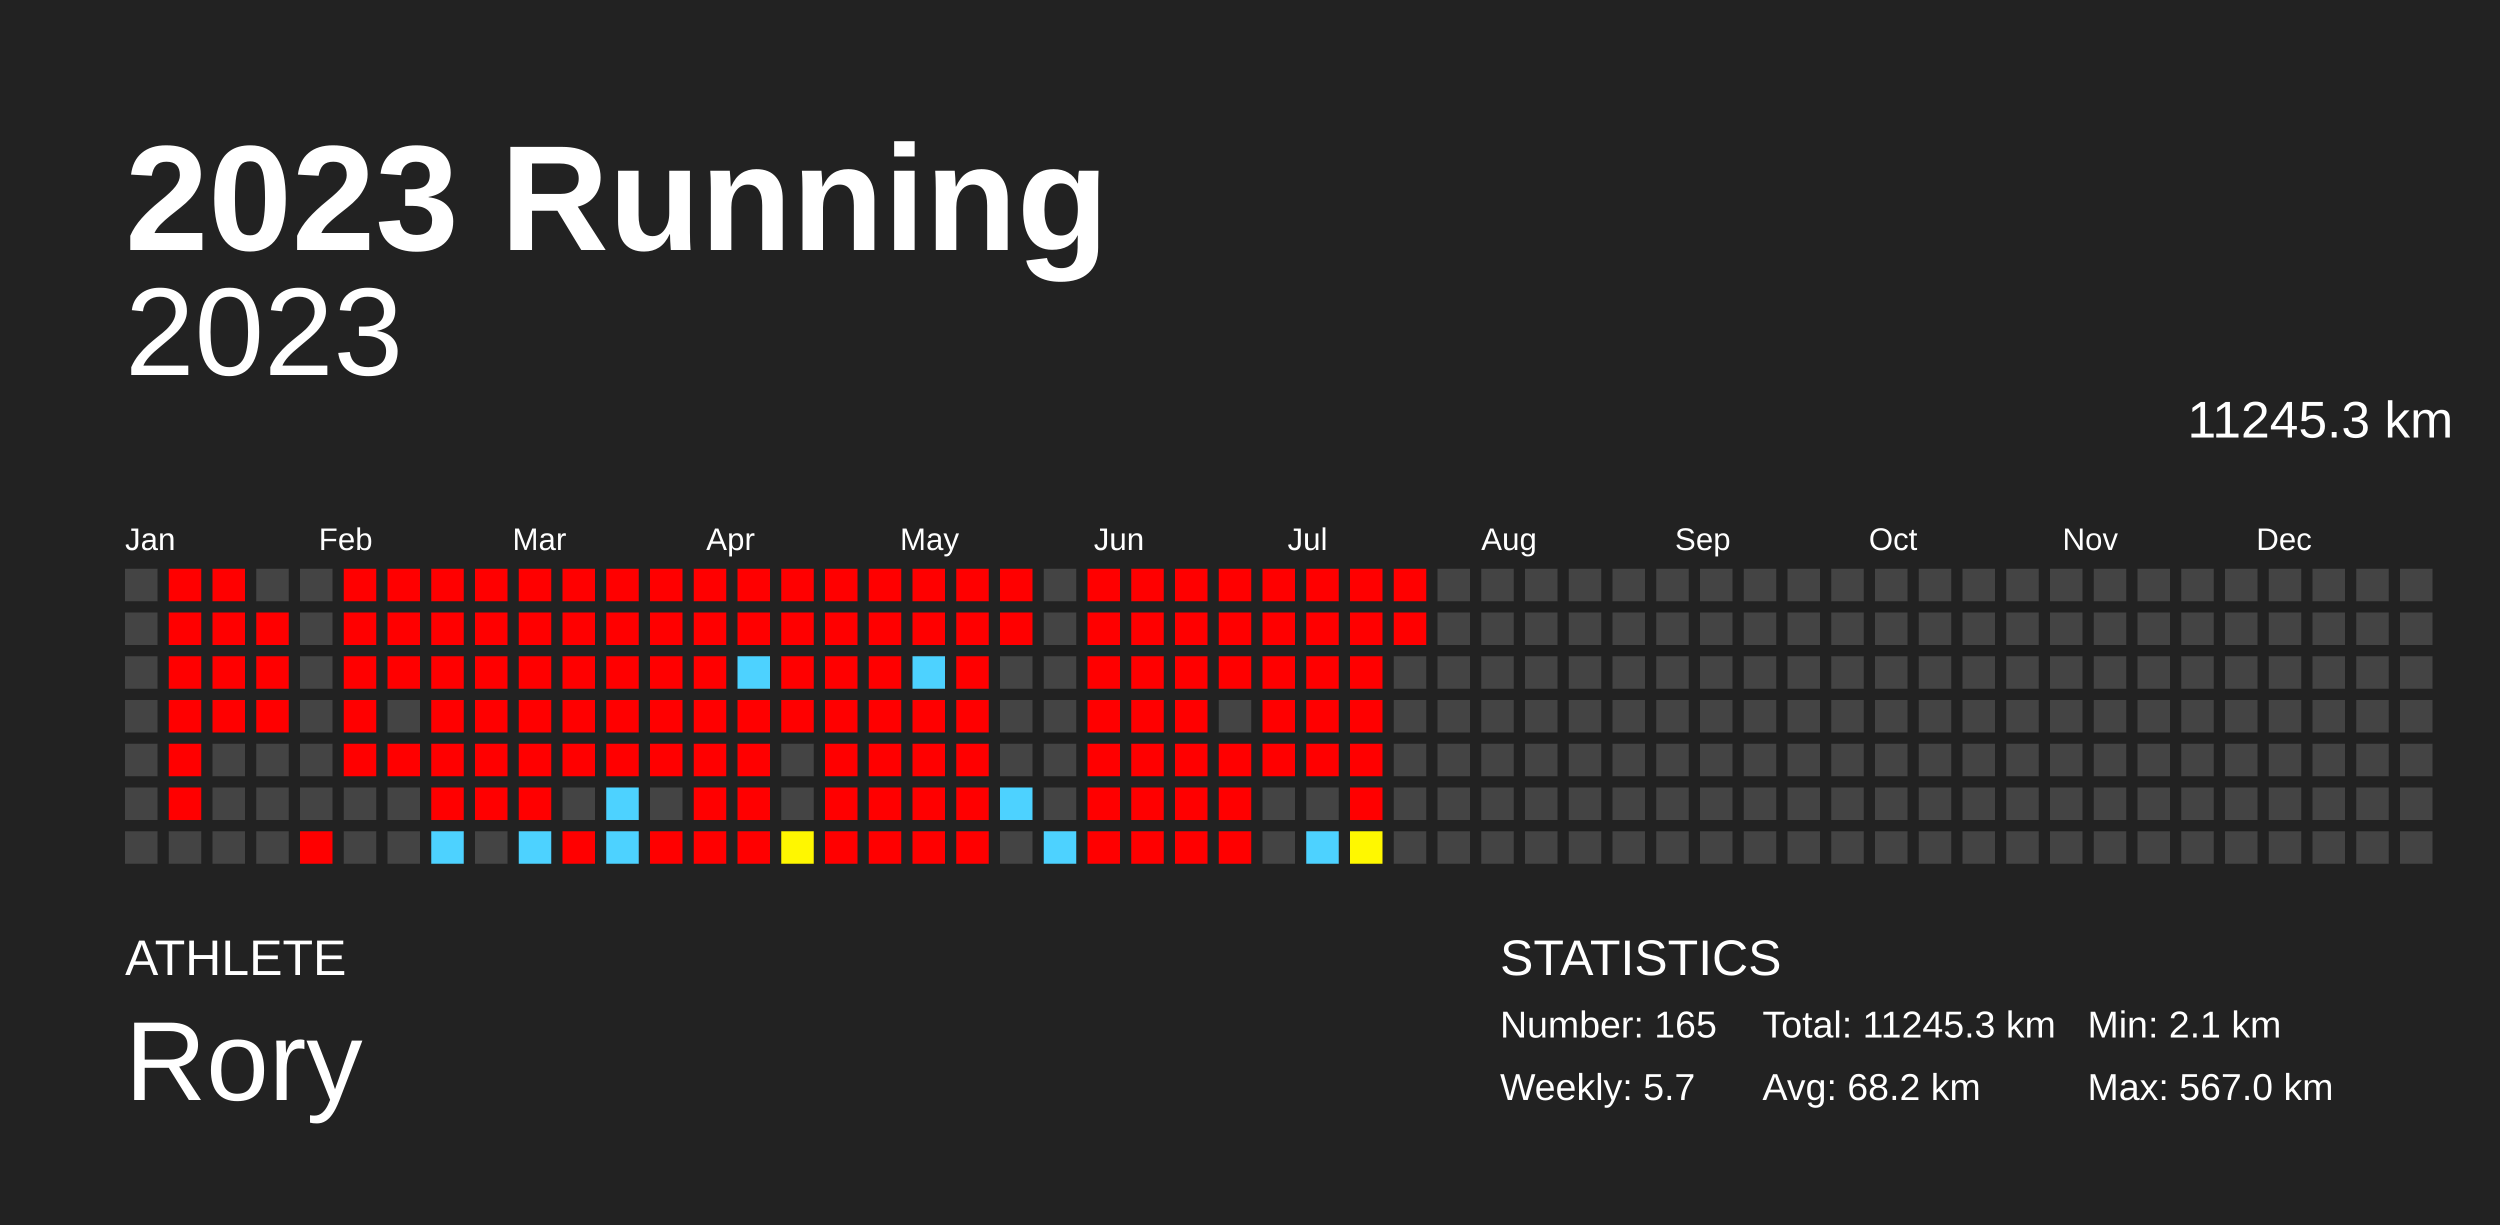
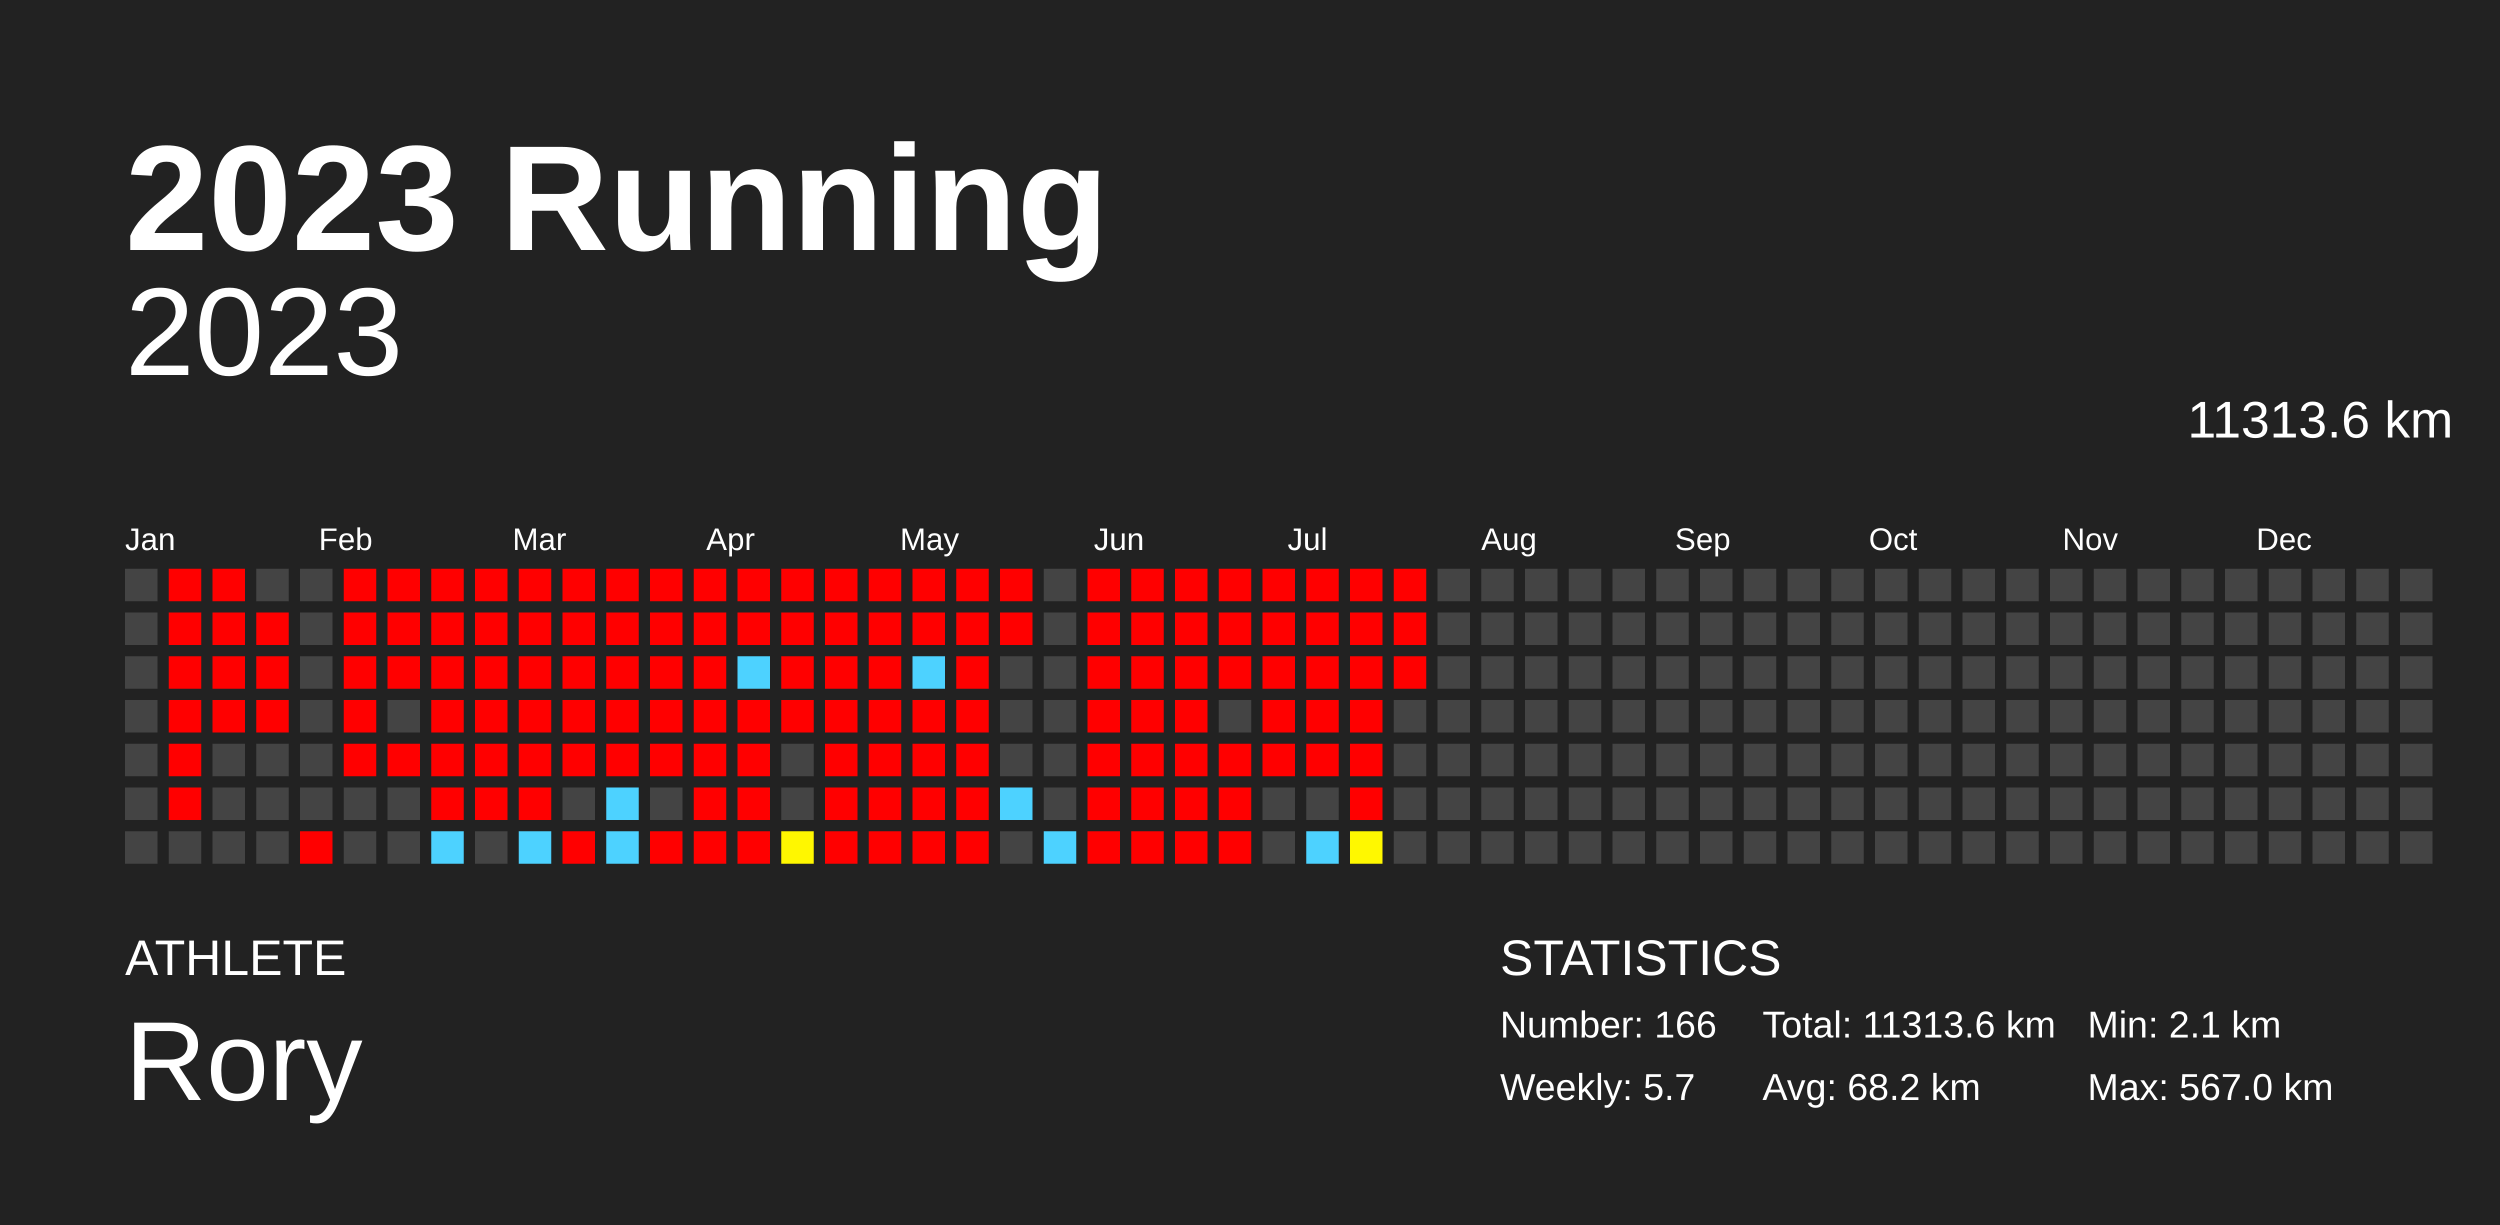
<svg xmlns="http://www.w3.org/2000/svg" baseProfile="full" height="98mm" version="1.1" viewBox="0,0,200,98" width="200mm">
  <defs />
  <rect fill="#222222" height="98" width="200" x="0" y="0" />
  <text fill="#FFFFFF" style="font-size:12px; font-family:Arial; font-weight:bold;" x="10" y="20">2023 Running</text>
  <text fill="#FFFFFF" style="font-size:4px; font-family:Arial" x="10" y="78">ATHLETE</text>
  <text fill="#FFFFFF" style="font-size:9px; font-family:Arial" x="10" y="88">Rory</text>
  <text fill="#FFFFFF" style="font-size:4px; font-family:Arial" x="120" y="78">STATISTICS</text>
-   <text fill="#FFFFFF" style="font-size:3px; font-family:Arial" x="120" y="83">Number: 165</text>
+   <text fill="#FFFFFF" style="font-size:3px; font-family:Arial" x="120" y="83">Number: 166</text>
  <text fill="#FFFFFF" style="font-size:3px; font-family:Arial" x="120" y="88">Weekly: 5.7</text>
-   <text fill="#FFFFFF" style="font-size:3px; font-family:Arial" x="141" y="83">Total: 11245.3 km</text>
+   <text fill="#FFFFFF" style="font-size:3px; font-family:Arial" x="141" y="83">Total: 11313.6 km</text>
  <text fill="#FFFFFF" style="font-size:3px; font-family:Arial" x="141" y="88">Avg: 68.2 km</text>
  <text fill="#FFFFFF" style="font-size:3px; font-family:Arial" x="167" y="83">Min: 2.1 km</text>
  <text fill="#FFFFFF" style="font-size:3px; font-family:Arial" x="167" y="88">Max: 567.0 km</text>
  <text alignment-baseline="hanging" fill="#FFFFFF" style="font-size:10.0px; font-family:Arial;" x="10" y="30">2023</text>
-   <text alignment-baseline="hanging" fill="#FFFFFF" style="font-size:4.125px; font-family:Arial;" x="175" y="35">11245.3 km</text>
+   <text alignment-baseline="hanging" fill="#FFFFFF" style="font-size:4.125px; font-family:Arial;" x="175" y="35">11313.6 km</text>
  <text fill="#FFFFFF" style="font-size:2.5px; font-family:Arial" x="10.0" y="44">Jan</text>
  <text fill="#FFFFFF" style="font-size:2.5px; font-family:Arial" x="25.5" y="44">Feb</text>
  <text fill="#FFFFFF" style="font-size:2.5px; font-family:Arial" x="41.0" y="44">Mar</text>
  <text fill="#FFFFFF" style="font-size:2.5px; font-family:Arial" x="56.5" y="44">Apr</text>
  <text fill="#FFFFFF" style="font-size:2.5px; font-family:Arial" x="72.0" y="44">May</text>
  <text fill="#FFFFFF" style="font-size:2.5px; font-family:Arial" x="87.5" y="44">Jun</text>
  <text fill="#FFFFFF" style="font-size:2.5px; font-family:Arial" x="103.0" y="44">Jul</text>
  <text fill="#FFFFFF" style="font-size:2.5px; font-family:Arial" x="118.5" y="44">Aug</text>
  <text fill="#FFFFFF" style="font-size:2.5px; font-family:Arial" x="134.0" y="44">Sep</text>
  <text fill="#FFFFFF" style="font-size:2.5px; font-family:Arial" x="149.5" y="44">Oct</text>
  <text fill="#FFFFFF" style="font-size:2.5px; font-family:Arial" x="165.0" y="44">Nov</text>
  <text fill="#FFFFFF" style="font-size:2.5px; font-family:Arial" x="180.5" y="44">Dec</text>
  <rect fill="#444444" height="2.6" width="2.6" x="10.0" y="45.5" />
  <rect fill="#444444" height="2.6" width="2.6" x="10.0" y="49.0" />
  <rect fill="#444444" height="2.6" width="2.6" x="10.0" y="52.5" />
  <rect fill="#444444" height="2.6" width="2.6" x="10.0" y="56.0" />
  <rect fill="#444444" height="2.6" width="2.6" x="10.0" y="59.5" />
  <rect fill="#444444" height="2.6" width="2.6" x="10.0" y="63.0" />
  <rect fill="#444444" height="2.6" width="2.6" x="10.0" y="66.5" />
  <rect fill="red" height="2.6" width="2.6" x="13.5" y="45.5" />
  <rect fill="red" height="2.6" width="2.6" x="13.5" y="49.0" />
  <rect fill="red" height="2.6" width="2.6" x="13.5" y="52.5" />
  <rect fill="red" height="2.6" width="2.6" x="13.5" y="56.0" />
  <rect fill="red" height="2.6" width="2.6" x="13.5" y="59.5" />
  <rect fill="red" height="2.6" width="2.6" x="13.5" y="63.0" />
  <rect fill="#444444" height="2.6" width="2.6" x="13.5" y="66.5" />
  <rect fill="red" height="2.6" width="2.6" x="17.0" y="45.5" />
  <rect fill="red" height="2.6" width="2.6" x="17.0" y="49.0" />
  <rect fill="red" height="2.6" width="2.6" x="17.0" y="52.5" />
  <rect fill="red" height="2.6" width="2.6" x="17.0" y="56.0" />
  <rect fill="#444444" height="2.6" width="2.6" x="17.0" y="59.5" />
  <rect fill="#444444" height="2.6" width="2.6" x="17.0" y="63.0" />
  <rect fill="#444444" height="2.6" width="2.6" x="17.0" y="66.5" />
  <rect fill="#444444" height="2.6" width="2.6" x="20.5" y="45.5" />
  <rect fill="red" height="2.6" width="2.6" x="20.5" y="49.0" />
  <rect fill="red" height="2.6" width="2.6" x="20.5" y="52.5" />
  <rect fill="red" height="2.6" width="2.6" x="20.5" y="56.0" />
  <rect fill="#444444" height="2.6" width="2.6" x="20.5" y="59.5" />
  <rect fill="#444444" height="2.6" width="2.6" x="20.5" y="63.0" />
  <rect fill="#444444" height="2.6" width="2.6" x="20.5" y="66.5" />
  <rect fill="#444444" height="2.6" width="2.6" x="24.0" y="45.5" />
  <rect fill="#444444" height="2.6" width="2.6" x="24.0" y="49.0" />
  <rect fill="#444444" height="2.6" width="2.6" x="24.0" y="52.5" />
  <rect fill="#444444" height="2.6" width="2.6" x="24.0" y="56.0" />
  <rect fill="#444444" height="2.6" width="2.6" x="24.0" y="59.5" />
  <rect fill="#444444" height="2.6" width="2.6" x="24.0" y="63.0" />
  <rect fill="red" height="2.6" width="2.6" x="24.0" y="66.5" />
  <rect fill="red" height="2.6" width="2.6" x="27.5" y="45.5" />
  <rect fill="red" height="2.6" width="2.6" x="27.5" y="49.0" />
  <rect fill="red" height="2.6" width="2.6" x="27.5" y="52.5" />
  <rect fill="red" height="2.6" width="2.6" x="27.5" y="56.0" />
  <rect fill="red" height="2.6" width="2.6" x="27.5" y="59.5" />
  <rect fill="#444444" height="2.6" width="2.6" x="27.5" y="63.0" />
  <rect fill="#444444" height="2.6" width="2.6" x="27.5" y="66.5" />
  <rect fill="red" height="2.6" width="2.6" x="31.0" y="45.5" />
  <rect fill="red" height="2.6" width="2.6" x="31.0" y="49.0" />
  <rect fill="red" height="2.6" width="2.6" x="31.0" y="52.5" />
  <rect fill="#444444" height="2.6" width="2.6" x="31.0" y="56.0" />
  <rect fill="red" height="2.6" width="2.6" x="31.0" y="59.5" />
  <rect fill="#444444" height="2.6" width="2.6" x="31.0" y="63.0" />
  <rect fill="#444444" height="2.6" width="2.6" x="31.0" y="66.5" />
  <rect fill="red" height="2.6" width="2.6" x="34.5" y="45.5" />
  <rect fill="red" height="2.6" width="2.6" x="34.5" y="49.0" />
  <rect fill="red" height="2.6" width="2.6" x="34.5" y="52.5" />
  <rect fill="red" height="2.6" width="2.6" x="34.5" y="56.0" />
  <rect fill="red" height="2.6" width="2.6" x="34.5" y="59.5" />
  <rect fill="red" height="2.6" width="2.6" x="34.5" y="63.0" />
  <rect fill="#4dd2ff" height="2.6" width="2.6" x="34.5" y="66.5" />
  <rect fill="red" height="2.6" width="2.6" x="38.0" y="45.5" />
  <rect fill="red" height="2.6" width="2.6" x="38.0" y="49.0" />
  <rect fill="red" height="2.6" width="2.6" x="38.0" y="52.5" />
  <rect fill="red" height="2.6" width="2.6" x="38.0" y="56.0" />
  <rect fill="red" height="2.6" width="2.6" x="38.0" y="59.5" />
  <rect fill="red" height="2.6" width="2.6" x="38.0" y="63.0" />
  <rect fill="#444444" height="2.6" width="2.6" x="38.0" y="66.5" />
  <rect fill="red" height="2.6" width="2.6" x="41.5" y="45.5" />
  <rect fill="red" height="2.6" width="2.6" x="41.5" y="49.0" />
  <rect fill="red" height="2.6" width="2.6" x="41.5" y="52.5" />
  <rect fill="red" height="2.6" width="2.6" x="41.5" y="56.0" />
  <rect fill="red" height="2.6" width="2.6" x="41.5" y="59.5" />
  <rect fill="red" height="2.6" width="2.6" x="41.5" y="63.0" />
  <rect fill="#4dd2ff" height="2.6" width="2.6" x="41.5" y="66.5" />
  <rect fill="red" height="2.6" width="2.6" x="45.0" y="45.5" />
  <rect fill="red" height="2.6" width="2.6" x="45.0" y="49.0" />
  <rect fill="red" height="2.6" width="2.6" x="45.0" y="52.5" />
  <rect fill="red" height="2.6" width="2.6" x="45.0" y="56.0" />
  <rect fill="red" height="2.6" width="2.6" x="45.0" y="59.5" />
  <rect fill="#444444" height="2.6" width="2.6" x="45.0" y="63.0" />
  <rect fill="red" height="2.6" width="2.6" x="45.0" y="66.5" />
  <rect fill="red" height="2.6" width="2.6" x="48.5" y="45.5" />
  <rect fill="red" height="2.6" width="2.6" x="48.5" y="49.0" />
  <rect fill="red" height="2.6" width="2.6" x="48.5" y="52.5" />
  <rect fill="red" height="2.6" width="2.6" x="48.5" y="56.0" />
  <rect fill="red" height="2.6" width="2.6" x="48.5" y="59.5" />
  <rect fill="#4dd2ff" height="2.6" width="2.6" x="48.5" y="63.0" />
  <rect fill="#4dd2ff" height="2.6" width="2.6" x="48.5" y="66.5" />
  <rect fill="red" height="2.6" width="2.6" x="52.0" y="45.5" />
  <rect fill="red" height="2.6" width="2.6" x="52.0" y="49.0" />
  <rect fill="red" height="2.6" width="2.6" x="52.0" y="52.5" />
  <rect fill="red" height="2.6" width="2.6" x="52.0" y="56.0" />
  <rect fill="red" height="2.6" width="2.6" x="52.0" y="59.5" />
  <rect fill="#444444" height="2.6" width="2.6" x="52.0" y="63.0" />
  <rect fill="red" height="2.6" width="2.6" x="52.0" y="66.5" />
  <rect fill="red" height="2.6" width="2.6" x="55.5" y="45.5" />
  <rect fill="red" height="2.6" width="2.6" x="55.5" y="49.0" />
  <rect fill="red" height="2.6" width="2.6" x="55.5" y="52.5" />
  <rect fill="red" height="2.6" width="2.6" x="55.5" y="56.0" />
  <rect fill="red" height="2.6" width="2.6" x="55.5" y="59.5" />
  <rect fill="red" height="2.6" width="2.6" x="55.5" y="63.0" />
  <rect fill="red" height="2.6" width="2.6" x="55.5" y="66.5" />
  <rect fill="red" height="2.6" width="2.6" x="59.0" y="45.5" />
  <rect fill="red" height="2.6" width="2.6" x="59.0" y="49.0" />
  <rect fill="#4dd2ff" height="2.6" width="2.6" x="59.0" y="52.5" />
  <rect fill="red" height="2.6" width="2.6" x="59.0" y="56.0" />
  <rect fill="red" height="2.6" width="2.6" x="59.0" y="59.5" />
  <rect fill="red" height="2.6" width="2.6" x="59.0" y="63.0" />
  <rect fill="red" height="2.6" width="2.6" x="59.0" y="66.5" />
  <rect fill="red" height="2.6" width="2.6" x="62.5" y="45.5" />
  <rect fill="red" height="2.6" width="2.6" x="62.5" y="49.0" />
  <rect fill="red" height="2.6" width="2.6" x="62.5" y="52.5" />
  <rect fill="red" height="2.6" width="2.6" x="62.5" y="56.0" />
  <rect fill="#444444" height="2.6" width="2.6" x="62.5" y="59.5" />
  <rect fill="#444444" height="2.6" width="2.6" x="62.5" y="63.0" />
  <rect fill="#fff700" height="2.6" width="2.6" x="62.5" y="66.5" />
  <rect fill="red" height="2.6" width="2.6" x="66.0" y="45.5" />
  <rect fill="red" height="2.6" width="2.6" x="66.0" y="49.0" />
  <rect fill="red" height="2.6" width="2.6" x="66.0" y="52.5" />
  <rect fill="red" height="2.6" width="2.6" x="66.0" y="56.0" />
  <rect fill="red" height="2.6" width="2.6" x="66.0" y="59.5" />
  <rect fill="red" height="2.6" width="2.6" x="66.0" y="63.0" />
  <rect fill="red" height="2.6" width="2.6" x="66.0" y="66.5" />
  <rect fill="red" height="2.6" width="2.6" x="69.5" y="45.5" />
  <rect fill="red" height="2.6" width="2.6" x="69.5" y="49.0" />
  <rect fill="red" height="2.6" width="2.6" x="69.5" y="52.5" />
  <rect fill="red" height="2.6" width="2.6" x="69.5" y="56.0" />
  <rect fill="red" height="2.6" width="2.6" x="69.5" y="59.5" />
  <rect fill="red" height="2.6" width="2.6" x="69.5" y="63.0" />
  <rect fill="red" height="2.6" width="2.6" x="69.5" y="66.5" />
  <rect fill="red" height="2.6" width="2.6" x="73.0" y="45.5" />
  <rect fill="red" height="2.6" width="2.6" x="73.0" y="49.0" />
  <rect fill="#4dd2ff" height="2.6" width="2.6" x="73.0" y="52.5" />
  <rect fill="red" height="2.6" width="2.6" x="73.0" y="56.0" />
  <rect fill="red" height="2.6" width="2.6" x="73.0" y="59.5" />
  <rect fill="red" height="2.6" width="2.6" x="73.0" y="63.0" />
  <rect fill="red" height="2.6" width="2.6" x="73.0" y="66.5" />
  <rect fill="red" height="2.6" width="2.6" x="76.5" y="45.5" />
  <rect fill="red" height="2.6" width="2.6" x="76.5" y="49.0" />
  <rect fill="red" height="2.6" width="2.6" x="76.5" y="52.5" />
  <rect fill="red" height="2.6" width="2.6" x="76.5" y="56.0" />
  <rect fill="red" height="2.6" width="2.6" x="76.5" y="59.5" />
  <rect fill="red" height="2.6" width="2.6" x="76.5" y="63.0" />
  <rect fill="red" height="2.6" width="2.6" x="76.5" y="66.5" />
  <rect fill="red" height="2.6" width="2.6" x="80.0" y="45.5" />
  <rect fill="red" height="2.6" width="2.6" x="80.0" y="49.0" />
  <rect fill="#444444" height="2.6" width="2.6" x="80.0" y="52.5" />
  <rect fill="#444444" height="2.6" width="2.6" x="80.0" y="56.0" />
  <rect fill="#444444" height="2.6" width="2.6" x="80.0" y="59.5" />
  <rect fill="#4dd2ff" height="2.6" width="2.6" x="80.0" y="63.0" />
  <rect fill="#444444" height="2.6" width="2.6" x="80.0" y="66.5" />
  <rect fill="#444444" height="2.6" width="2.6" x="83.5" y="45.5" />
  <rect fill="#444444" height="2.6" width="2.6" x="83.5" y="49.0" />
  <rect fill="#444444" height="2.6" width="2.6" x="83.5" y="52.5" />
  <rect fill="#444444" height="2.6" width="2.6" x="83.5" y="56.0" />
  <rect fill="#444444" height="2.6" width="2.6" x="83.5" y="59.5" />
  <rect fill="#444444" height="2.6" width="2.6" x="83.5" y="63.0" />
  <rect fill="#4dd2ff" height="2.6" width="2.6" x="83.5" y="66.5" />
  <rect fill="red" height="2.6" width="2.6" x="87.0" y="45.5" />
  <rect fill="red" height="2.6" width="2.6" x="87.0" y="49.0" />
  <rect fill="red" height="2.6" width="2.6" x="87.0" y="52.5" />
  <rect fill="red" height="2.6" width="2.6" x="87.0" y="56.0" />
  <rect fill="red" height="2.6" width="2.6" x="87.0" y="59.5" />
  <rect fill="red" height="2.6" width="2.6" x="87.0" y="63.0" />
  <rect fill="red" height="2.6" width="2.6" x="87.0" y="66.5" />
  <rect fill="red" height="2.6" width="2.6" x="90.5" y="45.5" />
  <rect fill="red" height="2.6" width="2.6" x="90.5" y="49.0" />
  <rect fill="red" height="2.6" width="2.6" x="90.5" y="52.5" />
  <rect fill="red" height="2.6" width="2.6" x="90.5" y="56.0" />
  <rect fill="red" height="2.6" width="2.6" x="90.5" y="59.5" />
  <rect fill="red" height="2.6" width="2.6" x="90.5" y="63.0" />
  <rect fill="red" height="2.6" width="2.6" x="90.5" y="66.5" />
  <rect fill="red" height="2.6" width="2.6" x="94.0" y="45.5" />
  <rect fill="red" height="2.6" width="2.6" x="94.0" y="49.0" />
  <rect fill="red" height="2.6" width="2.6" x="94.0" y="52.5" />
  <rect fill="red" height="2.6" width="2.6" x="94.0" y="56.0" />
  <rect fill="red" height="2.6" width="2.6" x="94.0" y="59.5" />
  <rect fill="red" height="2.6" width="2.6" x="94.0" y="63.0" />
  <rect fill="red" height="2.6" width="2.6" x="94.0" y="66.5" />
  <rect fill="red" height="2.6" width="2.6" x="97.5" y="45.5" />
  <rect fill="red" height="2.6" width="2.6" x="97.5" y="49.0" />
  <rect fill="red" height="2.6" width="2.6" x="97.5" y="52.5" />
  <rect fill="#444444" height="2.6" width="2.6" x="97.5" y="56.0" />
  <rect fill="red" height="2.6" width="2.6" x="97.5" y="59.5" />
  <rect fill="red" height="2.6" width="2.6" x="97.5" y="63.0" />
  <rect fill="red" height="2.6" width="2.6" x="97.5" y="66.5" />
  <rect fill="red" height="2.6" width="2.6" x="101.0" y="45.5" />
  <rect fill="red" height="2.6" width="2.6" x="101.0" y="49.0" />
  <rect fill="red" height="2.6" width="2.6" x="101.0" y="52.5" />
  <rect fill="red" height="2.6" width="2.6" x="101.0" y="56.0" />
  <rect fill="red" height="2.6" width="2.6" x="101.0" y="59.5" />
  <rect fill="#444444" height="2.6" width="2.6" x="101.0" y="63.0" />
  <rect fill="#444444" height="2.6" width="2.6" x="101.0" y="66.5" />
  <rect fill="red" height="2.6" width="2.6" x="104.5" y="45.5" />
  <rect fill="red" height="2.6" width="2.6" x="104.5" y="49.0" />
  <rect fill="red" height="2.6" width="2.6" x="104.5" y="52.5" />
  <rect fill="red" height="2.6" width="2.6" x="104.5" y="56.0" />
  <rect fill="red" height="2.6" width="2.6" x="104.5" y="59.5" />
  <rect fill="#444444" height="2.6" width="2.6" x="104.5" y="63.0" />
  <rect fill="#4dd2ff" height="2.6" width="2.6" x="104.5" y="66.5" />
  <rect fill="red" height="2.6" width="2.6" x="108.0" y="45.5" />
  <rect fill="red" height="2.6" width="2.6" x="108.0" y="49.0" />
  <rect fill="red" height="2.6" width="2.6" x="108.0" y="52.5" />
  <rect fill="red" height="2.6" width="2.6" x="108.0" y="56.0" />
  <rect fill="red" height="2.6" width="2.6" x="108.0" y="59.5" />
  <rect fill="red" height="2.6" width="2.6" x="108.0" y="63.0" />
  <rect fill="#fff800" height="2.6" width="2.6" x="108.0" y="66.5" />
  <rect fill="red" height="2.6" width="2.6" x="111.5" y="45.5" />
  <rect fill="red" height="2.6" width="2.6" x="111.5" y="49.0" />
-   <rect fill="#444444" height="2.6" width="2.6" x="111.5" y="52.5" />
+   <rect fill="red" height="2.6" width="2.6" x="111.5" y="52.5" />
  <rect fill="#444444" height="2.6" width="2.6" x="111.5" y="56.0" />
  <rect fill="#444444" height="2.6" width="2.6" x="111.5" y="59.5" />
  <rect fill="#444444" height="2.6" width="2.6" x="111.5" y="63.0" />
  <rect fill="#444444" height="2.6" width="2.6" x="111.5" y="66.5" />
  <rect fill="#444444" height="2.6" width="2.6" x="115.0" y="45.5" />
  <rect fill="#444444" height="2.6" width="2.6" x="115.0" y="49.0" />
  <rect fill="#444444" height="2.6" width="2.6" x="115.0" y="52.5" />
  <rect fill="#444444" height="2.6" width="2.6" x="115.0" y="56.0" />
  <rect fill="#444444" height="2.6" width="2.6" x="115.0" y="59.5" />
  <rect fill="#444444" height="2.6" width="2.6" x="115.0" y="63.0" />
  <rect fill="#444444" height="2.6" width="2.6" x="115.0" y="66.5" />
  <rect fill="#444444" height="2.6" width="2.6" x="118.5" y="45.5" />
  <rect fill="#444444" height="2.6" width="2.6" x="118.5" y="49.0" />
  <rect fill="#444444" height="2.6" width="2.6" x="118.5" y="52.5" />
  <rect fill="#444444" height="2.6" width="2.6" x="118.5" y="56.0" />
  <rect fill="#444444" height="2.6" width="2.6" x="118.5" y="59.5" />
  <rect fill="#444444" height="2.6" width="2.6" x="118.5" y="63.0" />
  <rect fill="#444444" height="2.6" width="2.6" x="118.5" y="66.5" />
  <rect fill="#444444" height="2.6" width="2.6" x="122.0" y="45.5" />
  <rect fill="#444444" height="2.6" width="2.6" x="122.0" y="49.0" />
  <rect fill="#444444" height="2.6" width="2.6" x="122.0" y="52.5" />
  <rect fill="#444444" height="2.6" width="2.6" x="122.0" y="56.0" />
  <rect fill="#444444" height="2.6" width="2.6" x="122.0" y="59.5" />
  <rect fill="#444444" height="2.6" width="2.6" x="122.0" y="63.0" />
  <rect fill="#444444" height="2.6" width="2.6" x="122.0" y="66.5" />
  <rect fill="#444444" height="2.6" width="2.6" x="125.5" y="45.5" />
  <rect fill="#444444" height="2.6" width="2.6" x="125.5" y="49.0" />
  <rect fill="#444444" height="2.6" width="2.6" x="125.5" y="52.5" />
  <rect fill="#444444" height="2.6" width="2.6" x="125.5" y="56.0" />
  <rect fill="#444444" height="2.6" width="2.6" x="125.5" y="59.5" />
  <rect fill="#444444" height="2.6" width="2.6" x="125.5" y="63.0" />
  <rect fill="#444444" height="2.6" width="2.6" x="125.5" y="66.5" />
  <rect fill="#444444" height="2.6" width="2.6" x="129.0" y="45.5" />
  <rect fill="#444444" height="2.6" width="2.6" x="129.0" y="49.0" />
  <rect fill="#444444" height="2.6" width="2.6" x="129.0" y="52.5" />
  <rect fill="#444444" height="2.6" width="2.6" x="129.0" y="56.0" />
  <rect fill="#444444" height="2.6" width="2.6" x="129.0" y="59.5" />
  <rect fill="#444444" height="2.6" width="2.6" x="129.0" y="63.0" />
  <rect fill="#444444" height="2.6" width="2.6" x="129.0" y="66.5" />
  <rect fill="#444444" height="2.6" width="2.6" x="132.5" y="45.5" />
  <rect fill="#444444" height="2.6" width="2.6" x="132.5" y="49.0" />
  <rect fill="#444444" height="2.6" width="2.6" x="132.5" y="52.5" />
  <rect fill="#444444" height="2.6" width="2.6" x="132.5" y="56.0" />
  <rect fill="#444444" height="2.6" width="2.6" x="132.5" y="59.5" />
  <rect fill="#444444" height="2.6" width="2.6" x="132.5" y="63.0" />
  <rect fill="#444444" height="2.6" width="2.6" x="132.5" y="66.5" />
  <rect fill="#444444" height="2.6" width="2.6" x="136.0" y="45.5" />
  <rect fill="#444444" height="2.6" width="2.6" x="136.0" y="49.0" />
  <rect fill="#444444" height="2.6" width="2.6" x="136.0" y="52.5" />
  <rect fill="#444444" height="2.6" width="2.6" x="136.0" y="56.0" />
  <rect fill="#444444" height="2.6" width="2.6" x="136.0" y="59.5" />
  <rect fill="#444444" height="2.6" width="2.6" x="136.0" y="63.0" />
  <rect fill="#444444" height="2.6" width="2.6" x="136.0" y="66.5" />
  <rect fill="#444444" height="2.6" width="2.6" x="139.5" y="45.5" />
  <rect fill="#444444" height="2.6" width="2.6" x="139.5" y="49.0" />
  <rect fill="#444444" height="2.6" width="2.6" x="139.5" y="52.5" />
  <rect fill="#444444" height="2.6" width="2.6" x="139.5" y="56.0" />
  <rect fill="#444444" height="2.6" width="2.6" x="139.5" y="59.5" />
  <rect fill="#444444" height="2.6" width="2.6" x="139.5" y="63.0" />
  <rect fill="#444444" height="2.6" width="2.6" x="139.5" y="66.5" />
  <rect fill="#444444" height="2.6" width="2.6" x="143.0" y="45.5" />
  <rect fill="#444444" height="2.6" width="2.6" x="143.0" y="49.0" />
  <rect fill="#444444" height="2.6" width="2.6" x="143.0" y="52.5" />
  <rect fill="#444444" height="2.6" width="2.6" x="143.0" y="56.0" />
  <rect fill="#444444" height="2.6" width="2.6" x="143.0" y="59.5" />
  <rect fill="#444444" height="2.6" width="2.6" x="143.0" y="63.0" />
  <rect fill="#444444" height="2.6" width="2.6" x="143.0" y="66.5" />
  <rect fill="#444444" height="2.6" width="2.6" x="146.5" y="45.5" />
  <rect fill="#444444" height="2.6" width="2.6" x="146.5" y="49.0" />
  <rect fill="#444444" height="2.6" width="2.6" x="146.5" y="52.5" />
  <rect fill="#444444" height="2.6" width="2.6" x="146.5" y="56.0" />
  <rect fill="#444444" height="2.6" width="2.6" x="146.5" y="59.5" />
  <rect fill="#444444" height="2.6" width="2.6" x="146.5" y="63.0" />
  <rect fill="#444444" height="2.6" width="2.6" x="146.5" y="66.5" />
  <rect fill="#444444" height="2.6" width="2.6" x="150.0" y="45.5" />
  <rect fill="#444444" height="2.6" width="2.6" x="150.0" y="49.0" />
  <rect fill="#444444" height="2.6" width="2.6" x="150.0" y="52.5" />
  <rect fill="#444444" height="2.6" width="2.6" x="150.0" y="56.0" />
  <rect fill="#444444" height="2.6" width="2.6" x="150.0" y="59.5" />
  <rect fill="#444444" height="2.6" width="2.6" x="150.0" y="63.0" />
  <rect fill="#444444" height="2.6" width="2.6" x="150.0" y="66.5" />
  <rect fill="#444444" height="2.6" width="2.6" x="153.5" y="45.5" />
  <rect fill="#444444" height="2.6" width="2.6" x="153.5" y="49.0" />
  <rect fill="#444444" height="2.6" width="2.6" x="153.5" y="52.5" />
  <rect fill="#444444" height="2.6" width="2.6" x="153.5" y="56.0" />
  <rect fill="#444444" height="2.6" width="2.6" x="153.5" y="59.5" />
  <rect fill="#444444" height="2.6" width="2.6" x="153.5" y="63.0" />
  <rect fill="#444444" height="2.6" width="2.6" x="153.5" y="66.5" />
  <rect fill="#444444" height="2.6" width="2.6" x="157.0" y="45.5" />
  <rect fill="#444444" height="2.6" width="2.6" x="157.0" y="49.0" />
  <rect fill="#444444" height="2.6" width="2.6" x="157.0" y="52.5" />
  <rect fill="#444444" height="2.6" width="2.6" x="157.0" y="56.0" />
  <rect fill="#444444" height="2.6" width="2.6" x="157.0" y="59.5" />
  <rect fill="#444444" height="2.6" width="2.6" x="157.0" y="63.0" />
  <rect fill="#444444" height="2.6" width="2.6" x="157.0" y="66.5" />
  <rect fill="#444444" height="2.6" width="2.6" x="160.5" y="45.5" />
  <rect fill="#444444" height="2.6" width="2.6" x="160.5" y="49.0" />
  <rect fill="#444444" height="2.6" width="2.6" x="160.5" y="52.5" />
  <rect fill="#444444" height="2.6" width="2.6" x="160.5" y="56.0" />
  <rect fill="#444444" height="2.6" width="2.6" x="160.5" y="59.5" />
  <rect fill="#444444" height="2.6" width="2.6" x="160.5" y="63.0" />
  <rect fill="#444444" height="2.6" width="2.6" x="160.5" y="66.5" />
  <rect fill="#444444" height="2.6" width="2.6" x="164.0" y="45.5" />
  <rect fill="#444444" height="2.6" width="2.6" x="164.0" y="49.0" />
  <rect fill="#444444" height="2.6" width="2.6" x="164.0" y="52.5" />
  <rect fill="#444444" height="2.6" width="2.6" x="164.0" y="56.0" />
  <rect fill="#444444" height="2.6" width="2.6" x="164.0" y="59.5" />
  <rect fill="#444444" height="2.6" width="2.6" x="164.0" y="63.0" />
  <rect fill="#444444" height="2.6" width="2.6" x="164.0" y="66.5" />
  <rect fill="#444444" height="2.6" width="2.6" x="167.5" y="45.5" />
  <rect fill="#444444" height="2.6" width="2.6" x="167.5" y="49.0" />
  <rect fill="#444444" height="2.6" width="2.6" x="167.5" y="52.5" />
  <rect fill="#444444" height="2.6" width="2.6" x="167.5" y="56.0" />
  <rect fill="#444444" height="2.6" width="2.6" x="167.5" y="59.5" />
  <rect fill="#444444" height="2.6" width="2.6" x="167.5" y="63.0" />
  <rect fill="#444444" height="2.6" width="2.6" x="167.5" y="66.5" />
  <rect fill="#444444" height="2.6" width="2.6" x="171.0" y="45.5" />
  <rect fill="#444444" height="2.6" width="2.6" x="171.0" y="49.0" />
  <rect fill="#444444" height="2.6" width="2.6" x="171.0" y="52.5" />
  <rect fill="#444444" height="2.6" width="2.6" x="171.0" y="56.0" />
  <rect fill="#444444" height="2.6" width="2.6" x="171.0" y="59.5" />
  <rect fill="#444444" height="2.6" width="2.6" x="171.0" y="63.0" />
  <rect fill="#444444" height="2.6" width="2.6" x="171.0" y="66.5" />
  <rect fill="#444444" height="2.6" width="2.6" x="174.5" y="45.5" />
  <rect fill="#444444" height="2.6" width="2.6" x="174.5" y="49.0" />
  <rect fill="#444444" height="2.6" width="2.6" x="174.5" y="52.5" />
  <rect fill="#444444" height="2.6" width="2.6" x="174.5" y="56.0" />
  <rect fill="#444444" height="2.6" width="2.6" x="174.5" y="59.5" />
  <rect fill="#444444" height="2.6" width="2.6" x="174.5" y="63.0" />
  <rect fill="#444444" height="2.6" width="2.6" x="174.5" y="66.5" />
  <rect fill="#444444" height="2.6" width="2.6" x="178.0" y="45.5" />
  <rect fill="#444444" height="2.6" width="2.6" x="178.0" y="49.0" />
  <rect fill="#444444" height="2.6" width="2.6" x="178.0" y="52.5" />
  <rect fill="#444444" height="2.6" width="2.6" x="178.0" y="56.0" />
  <rect fill="#444444" height="2.6" width="2.6" x="178.0" y="59.5" />
  <rect fill="#444444" height="2.6" width="2.6" x="178.0" y="63.0" />
  <rect fill="#444444" height="2.6" width="2.6" x="178.0" y="66.5" />
  <rect fill="#444444" height="2.6" width="2.6" x="181.5" y="45.5" />
  <rect fill="#444444" height="2.6" width="2.6" x="181.5" y="49.0" />
  <rect fill="#444444" height="2.6" width="2.6" x="181.5" y="52.5" />
  <rect fill="#444444" height="2.6" width="2.6" x="181.5" y="56.0" />
  <rect fill="#444444" height="2.6" width="2.6" x="181.5" y="59.5" />
  <rect fill="#444444" height="2.6" width="2.6" x="181.5" y="63.0" />
  <rect fill="#444444" height="2.6" width="2.6" x="181.5" y="66.5" />
  <rect fill="#444444" height="2.6" width="2.6" x="185.0" y="45.5" />
  <rect fill="#444444" height="2.6" width="2.6" x="185.0" y="49.0" />
  <rect fill="#444444" height="2.6" width="2.6" x="185.0" y="52.5" />
  <rect fill="#444444" height="2.6" width="2.6" x="185.0" y="56.0" />
  <rect fill="#444444" height="2.6" width="2.6" x="185.0" y="59.5" />
  <rect fill="#444444" height="2.6" width="2.6" x="185.0" y="63.0" />
  <rect fill="#444444" height="2.6" width="2.6" x="185.0" y="66.5" />
  <rect fill="#444444" height="2.6" width="2.6" x="188.5" y="45.5" />
  <rect fill="#444444" height="2.6" width="2.6" x="188.5" y="49.0" />
  <rect fill="#444444" height="2.6" width="2.6" x="188.5" y="52.5" />
  <rect fill="#444444" height="2.6" width="2.6" x="188.5" y="56.0" />
  <rect fill="#444444" height="2.6" width="2.6" x="188.5" y="59.5" />
  <rect fill="#444444" height="2.6" width="2.6" x="188.5" y="63.0" />
  <rect fill="#444444" height="2.6" width="2.6" x="188.5" y="66.5" />
  <rect fill="#444444" height="2.6" width="2.6" x="192.0" y="45.5" />
  <rect fill="#444444" height="2.6" width="2.6" x="192.0" y="49.0" />
  <rect fill="#444444" height="2.6" width="2.6" x="192.0" y="52.5" />
  <rect fill="#444444" height="2.6" width="2.6" x="192.0" y="56.0" />
  <rect fill="#444444" height="2.6" width="2.6" x="192.0" y="59.5" />
  <rect fill="#444444" height="2.6" width="2.6" x="192.0" y="63.0" />
  <rect fill="#444444" height="2.6" width="2.6" x="192.0" y="66.5" />
</svg>
